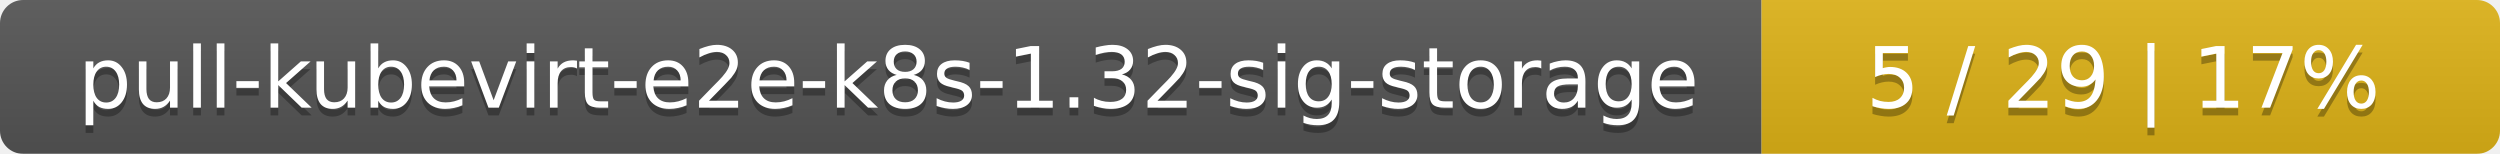
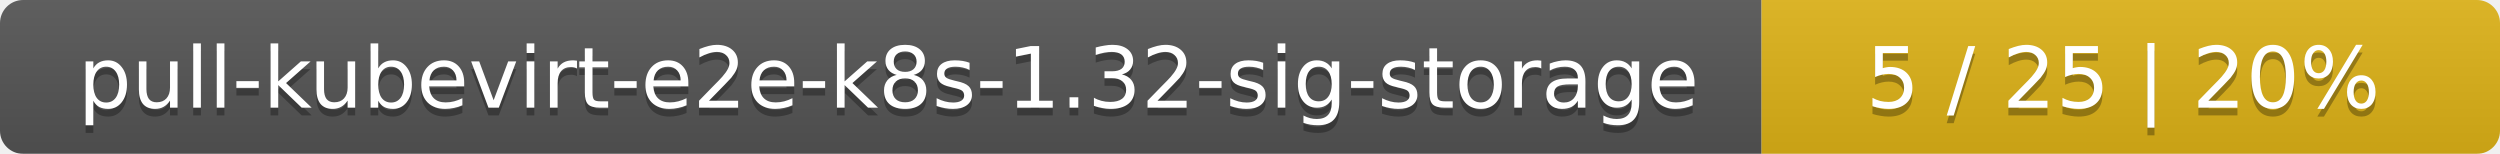
<svg xmlns="http://www.w3.org/2000/svg" width="325" height="20">
  <linearGradient id="smooth" x2="0" y2="100%">
    <stop offset="0" stop-color="#bbb" stop-opacity=".1" />
    <stop offset="1" stop-opacity=".1" />
  </linearGradient>
  <mask id="round">
    <rect width="325" height="20" rx="3" fill="#fff" />
  </mask>
  <g mask="url(#round)">
    <rect width="229" height="20" fill="#555" />
    <rect x="229" width="96" height="20" fill="#dfb317" />
    <rect width="325" height="20" fill="url(#smooth)" />
  </g>
  <g fill="#fff" text-anchor="middle" font-family="DejaVu Sans,Verdana,Geneva,sans-serif" font-size="11">
    <text x="115.5" y="15" fill="#010101" fill-opacity=".3">pull-kubevirt-e2e-k8s-1.32-sig-storage</text>
    <text x="115.5" y="14">pull-kubevirt-e2e-k8s-1.32-sig-storage</text>
-     <text x="276" y="15" fill="#010101" fill-opacity=".3">5 / 29    |    17%</text>
-     <text x="276" y="14">5 / 29    |    17%</text>
+     <text x="276" y="15" fill="#010101" fill-opacity=".3">5 / 25    |    20%</text>
+     <text x="276" y="14">5 / 25    |    20%</text>
  </g>
</svg>
